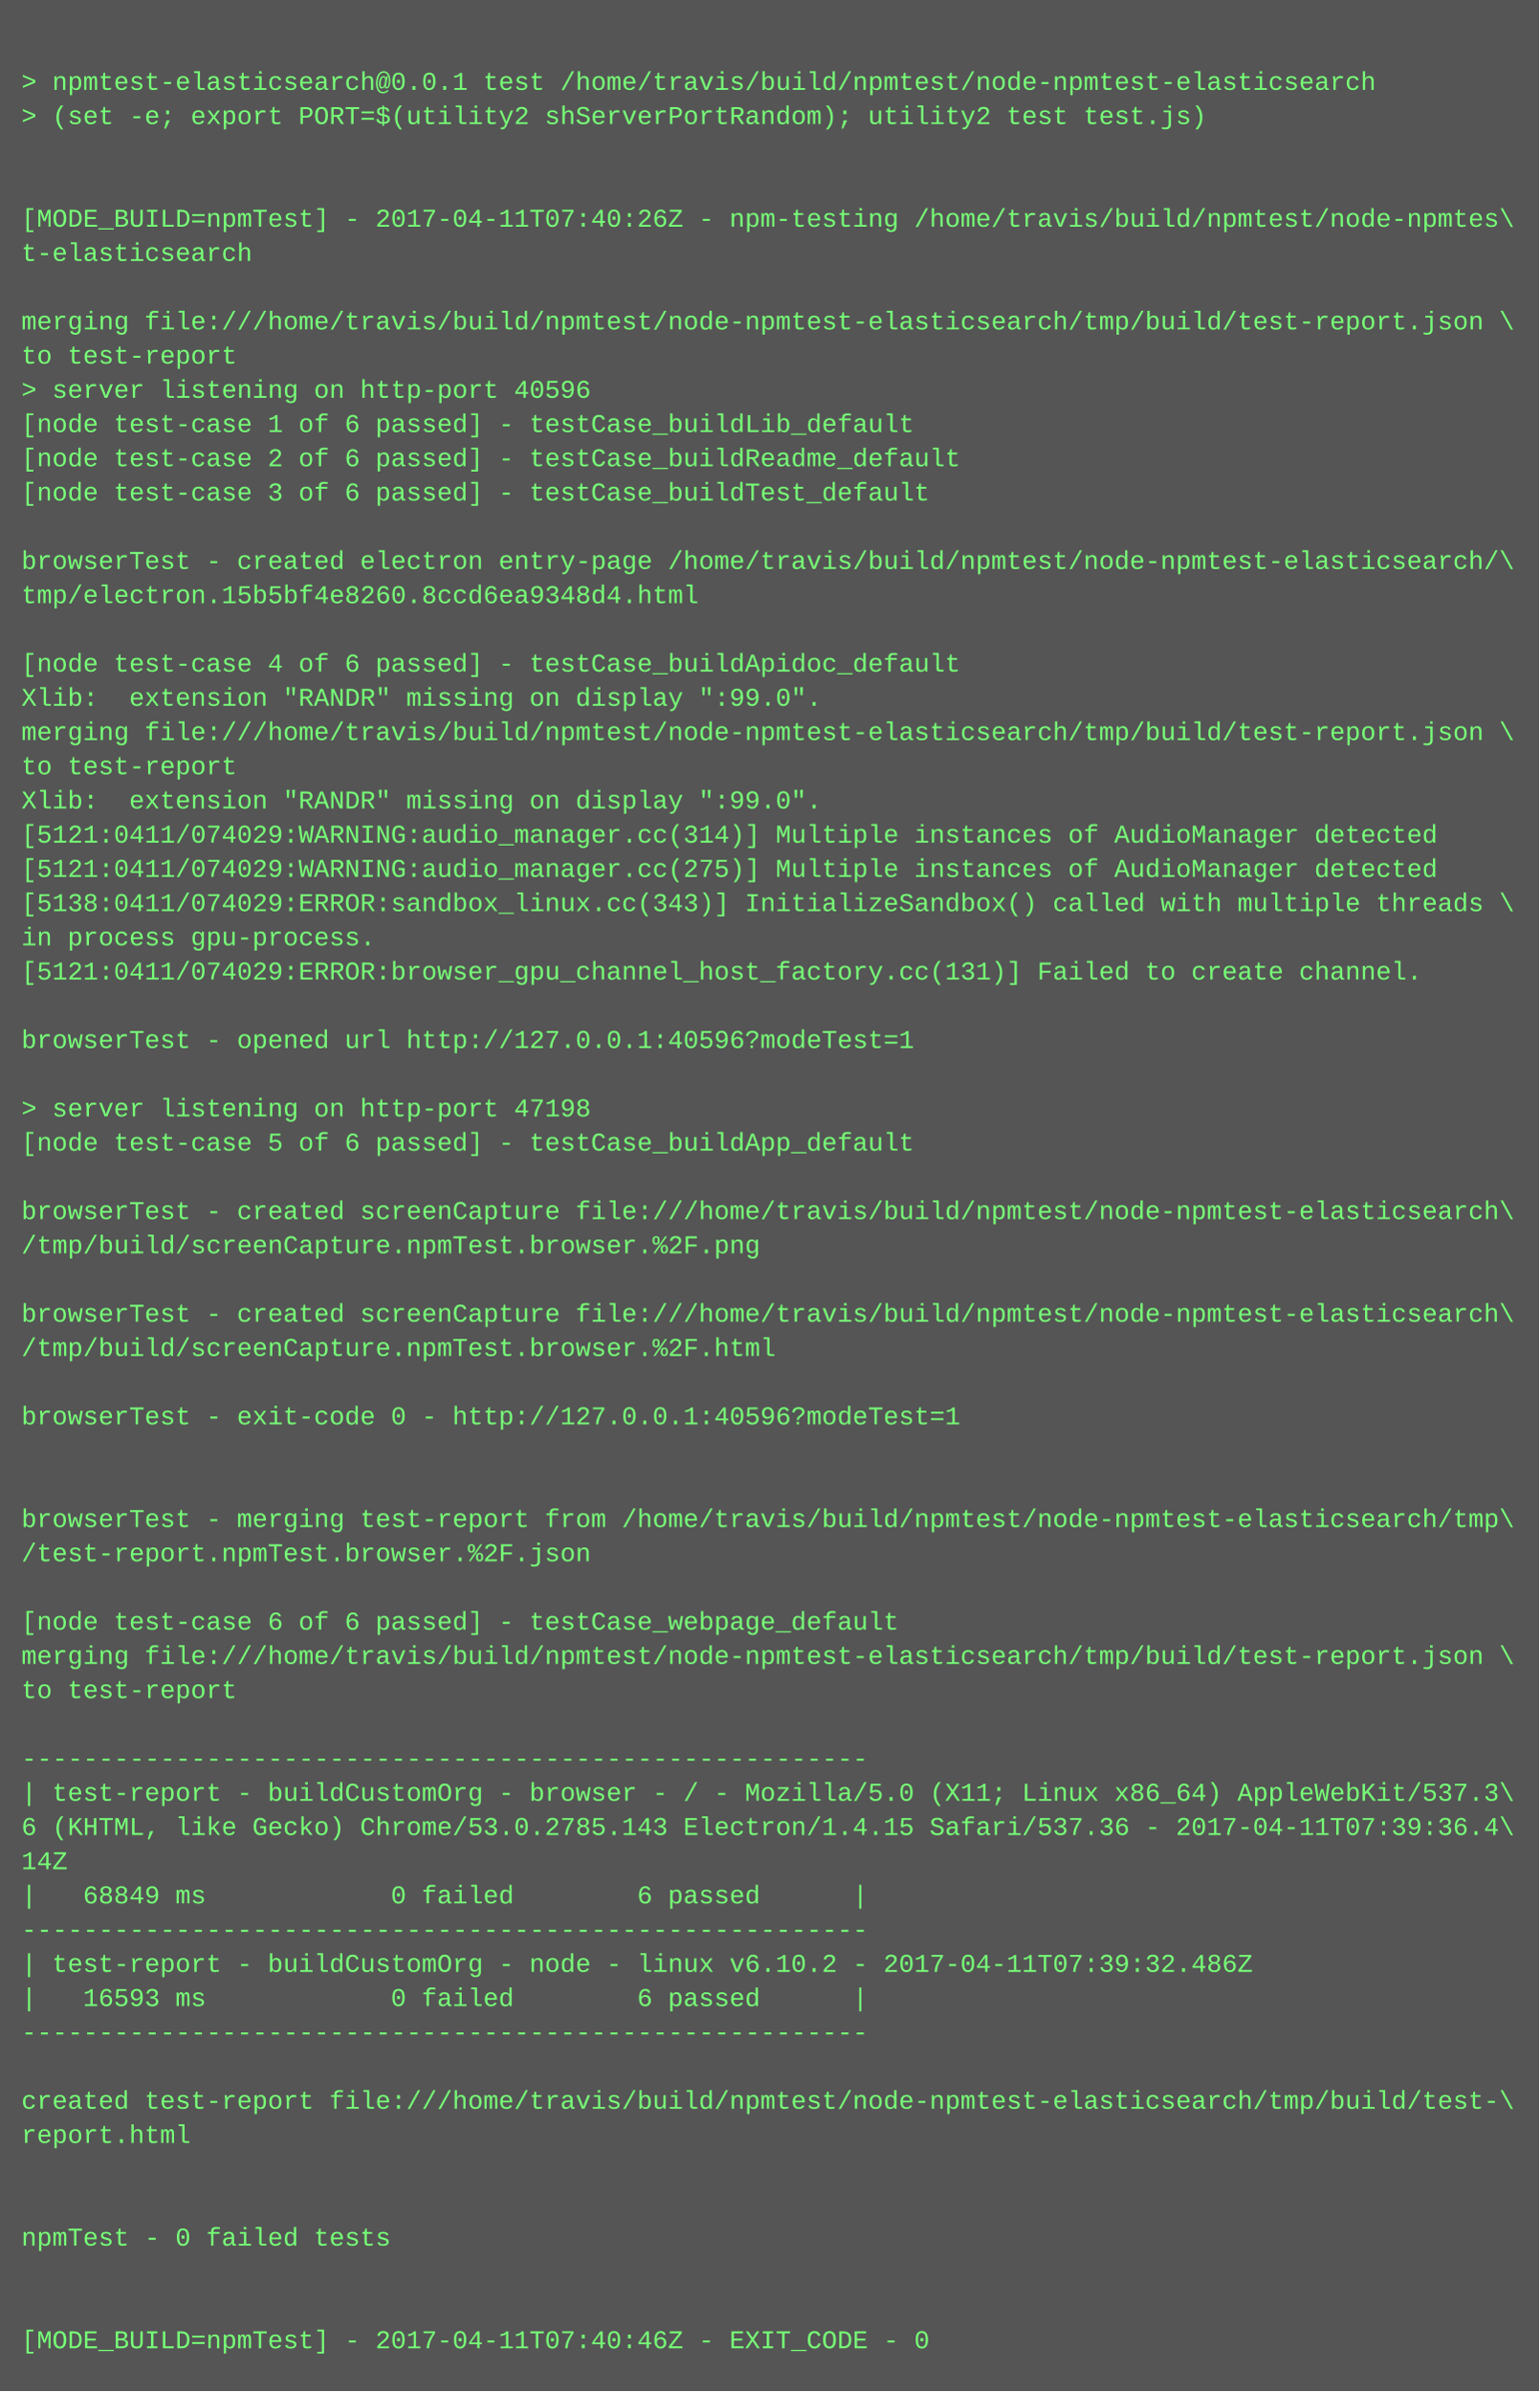
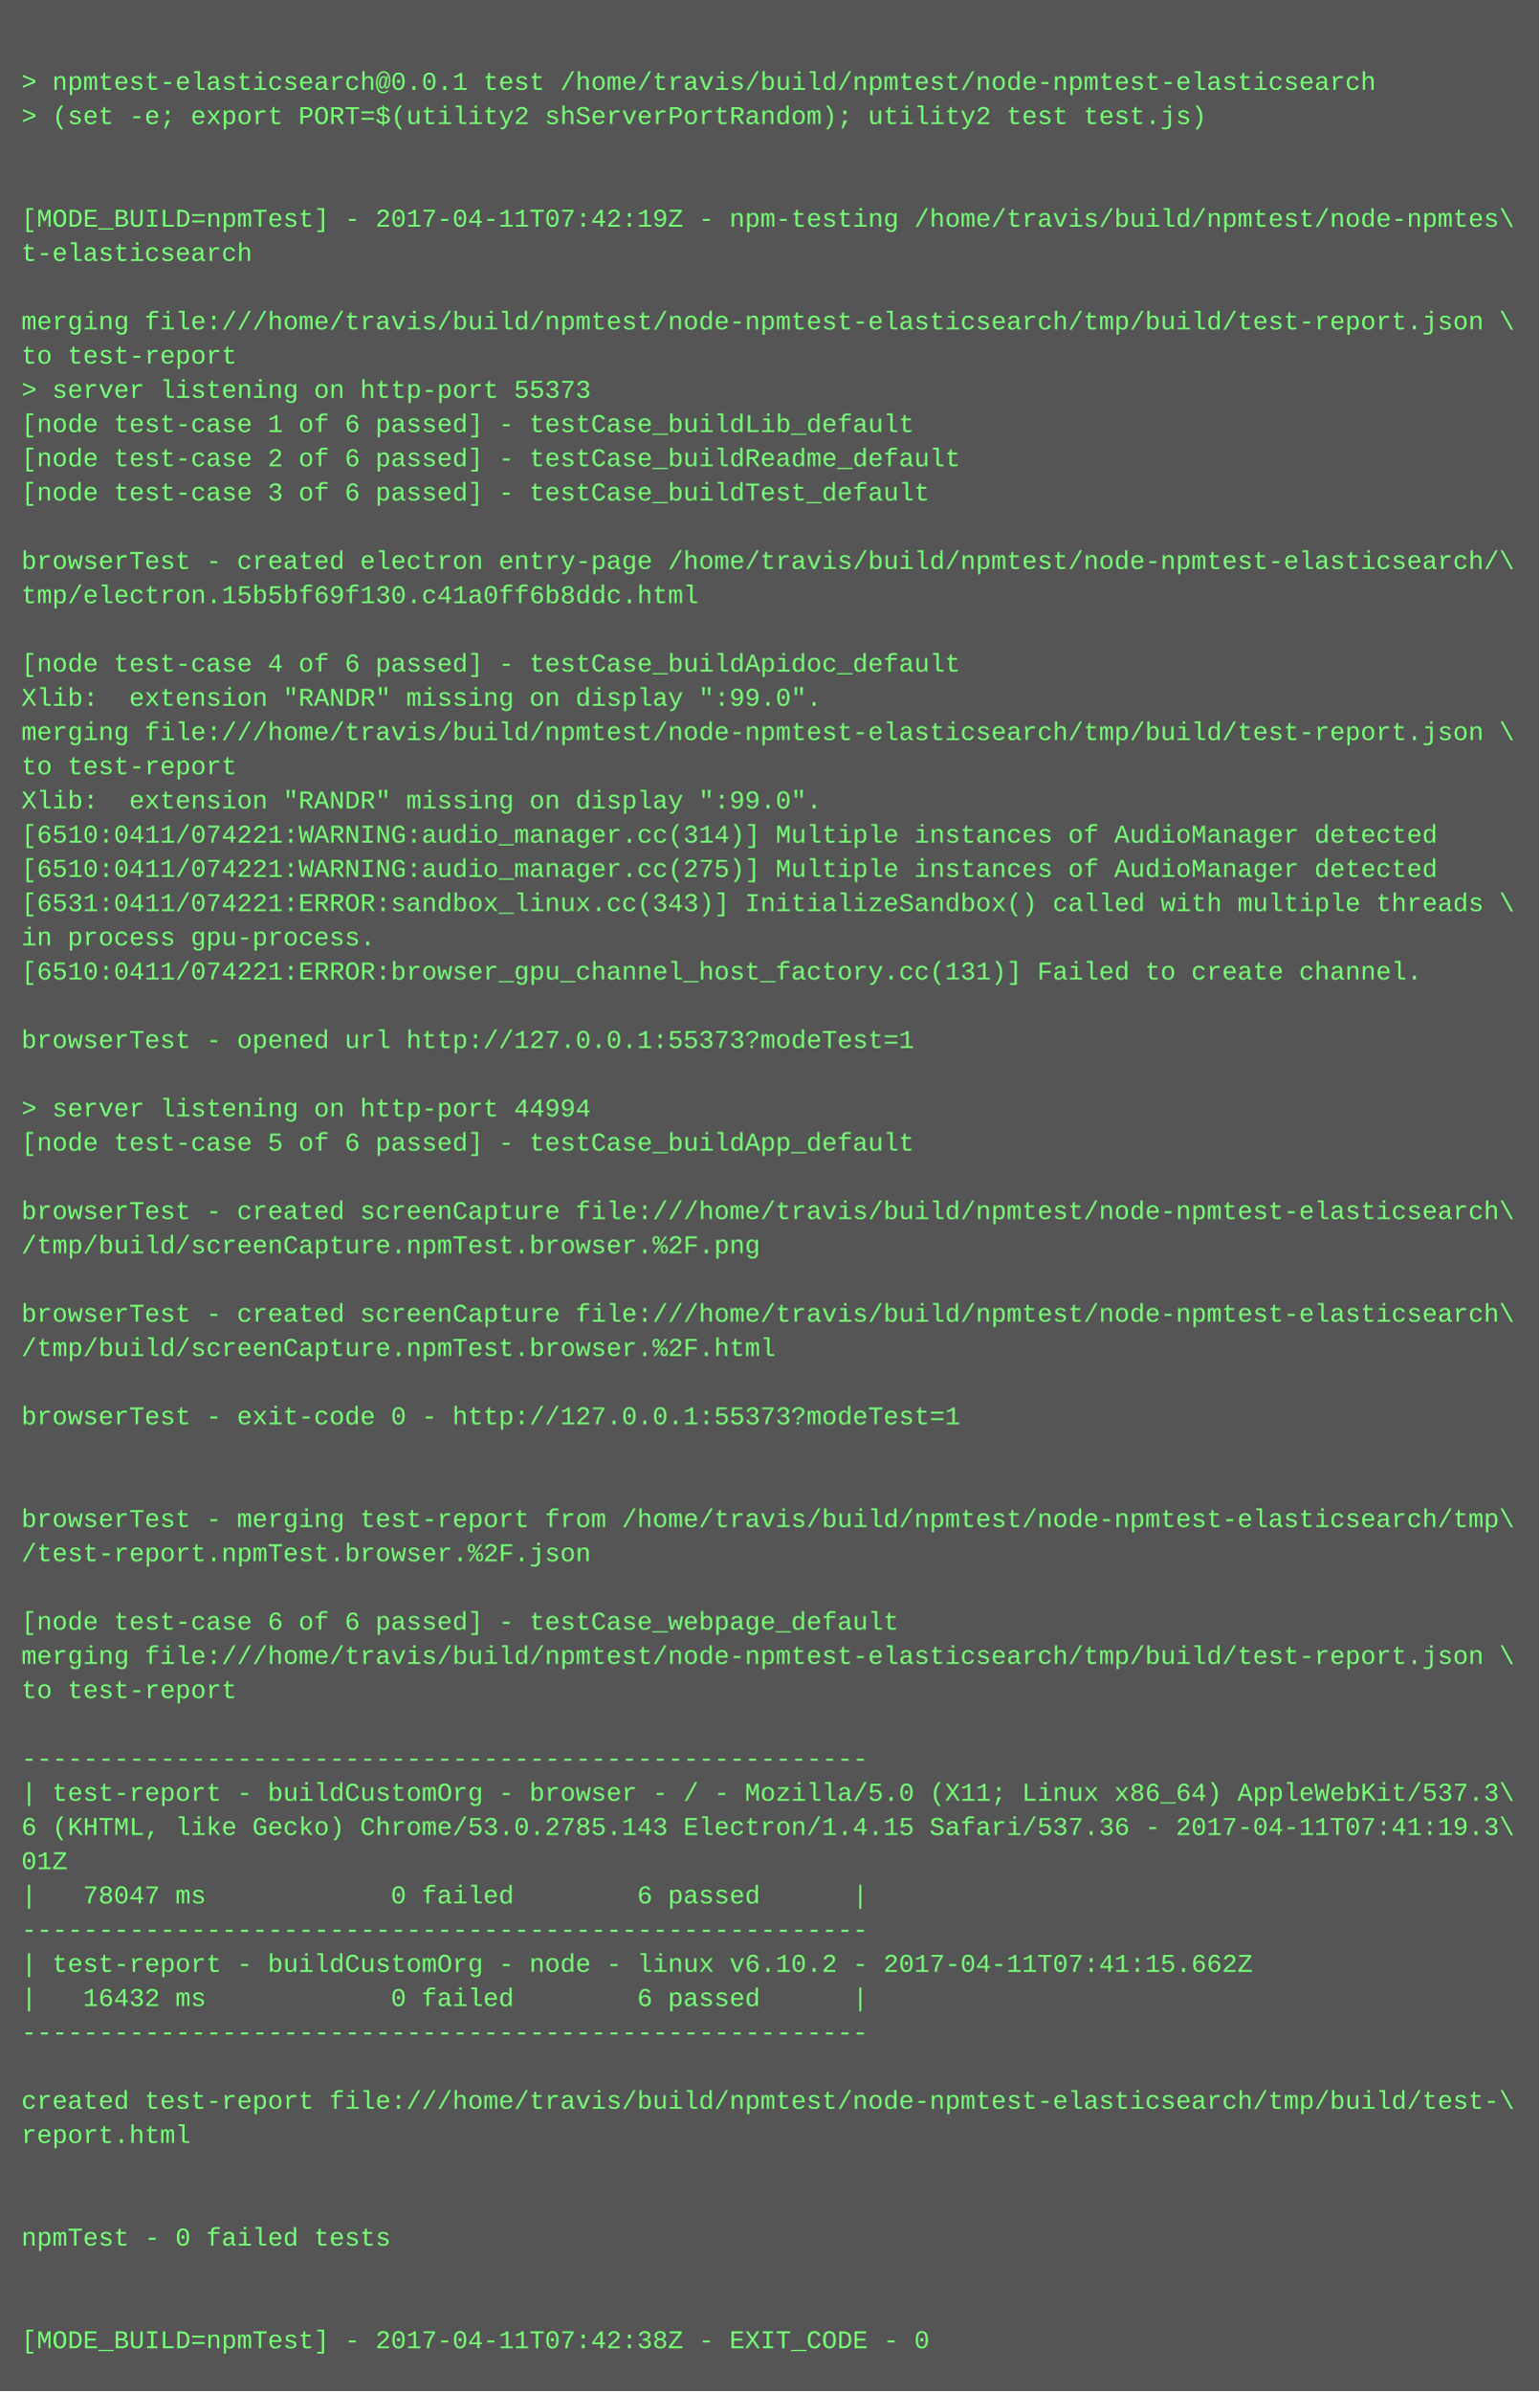
<svg xmlns="http://www.w3.org/2000/svg" height="1118" width="720">
  <rect height="1118" fill="#555" width="720" />
  <text fill="#7f7" font-family="Courier New" font-size="12" xml:space="preserve">
    <tspan x="10" y="26" />
    <tspan x="10" y="42">&gt; npmtest-elasticsearch@0.0.1 test /home/travis/build/npmtest/node-npmtest-elasticsearch</tspan>
    <tspan x="10" y="58">&gt; (set -e; export PORT=$(utility2 shServerPortRandom); utility2 test test.js)</tspan>
    <tspan x="10" y="74" />
    <tspan x="10" y="90" />
-     <tspan x="10" y="106">[MODE_BUILD=npmTest] - 2017-04-11T07:40:26Z - npm-testing /home/travis/build/npmtest/node-npmtes\</tspan>
+     <tspan x="10" y="106">[MODE_BUILD=npmTest] - 2017-04-11T07:42:19Z - npm-testing /home/travis/build/npmtest/node-npmtes\</tspan>
    <tspan x="10" y="122">t-elasticsearch</tspan>
    <tspan x="10" y="138" />
    <tspan x="10" y="154">merging file:///home/travis/build/npmtest/node-npmtest-elasticsearch/tmp/build/test-report.json \</tspan>
    <tspan x="10" y="170">to test-report</tspan>
-     <tspan x="10" y="186">&gt; server listening on http-port 40596</tspan>
+     <tspan x="10" y="186">&gt; server listening on http-port 55373</tspan>
    <tspan x="10" y="202">[node test-case 1 of 6 passed] - testCase_buildLib_default</tspan>
    <tspan x="10" y="218">[node test-case 2 of 6 passed] - testCase_buildReadme_default</tspan>
    <tspan x="10" y="234">[node test-case 3 of 6 passed] - testCase_buildTest_default</tspan>
    <tspan x="10" y="250" />
    <tspan x="10" y="266">browserTest - created electron entry-page /home/travis/build/npmtest/node-npmtest-elasticsearch/\</tspan>
-     <tspan x="10" y="282">tmp/electron.15b5bf4e8260.8ccd6ea9348d4.html</tspan>
+     <tspan x="10" y="282">tmp/electron.15b5bf69f130.c41a0ff6b8ddc.html</tspan>
    <tspan x="10" y="298" />
    <tspan x="10" y="314">[node test-case 4 of 6 passed] - testCase_buildApidoc_default</tspan>
    <tspan x="10" y="330">Xlib:  extension "RANDR" missing on display ":99.0".</tspan>
    <tspan x="10" y="346">merging file:///home/travis/build/npmtest/node-npmtest-elasticsearch/tmp/build/test-report.json \</tspan>
    <tspan x="10" y="362">to test-report</tspan>
    <tspan x="10" y="378">Xlib:  extension "RANDR" missing on display ":99.0".</tspan>
-     <tspan x="10" y="394">[5121:0411/074029:WARNING:audio_manager.cc(314)] Multiple instances of AudioManager detected</tspan>
-     <tspan x="10" y="410">[5121:0411/074029:WARNING:audio_manager.cc(275)] Multiple instances of AudioManager detected</tspan>
-     <tspan x="10" y="426">[5138:0411/074029:ERROR:sandbox_linux.cc(343)] InitializeSandbox() called with multiple threads \</tspan>
+     <tspan x="10" y="394">[6510:0411/074221:WARNING:audio_manager.cc(314)] Multiple instances of AudioManager detected</tspan>
+     <tspan x="10" y="410">[6510:0411/074221:WARNING:audio_manager.cc(275)] Multiple instances of AudioManager detected</tspan>
+     <tspan x="10" y="426">[6531:0411/074221:ERROR:sandbox_linux.cc(343)] InitializeSandbox() called with multiple threads \</tspan>
    <tspan x="10" y="442">in process gpu-process. </tspan>
-     <tspan x="10" y="458">[5121:0411/074029:ERROR:browser_gpu_channel_host_factory.cc(131)] Failed to create channel.</tspan>
+     <tspan x="10" y="458">[6510:0411/074221:ERROR:browser_gpu_channel_host_factory.cc(131)] Failed to create channel.</tspan>
    <tspan x="10" y="474" />
-     <tspan x="10" y="490">browserTest - opened url http://127.0.0.1:40596?modeTest=1</tspan>
+     <tspan x="10" y="490">browserTest - opened url http://127.0.0.1:55373?modeTest=1</tspan>
    <tspan x="10" y="506" />
-     <tspan x="10" y="522">&gt; server listening on http-port 47198</tspan>
+     <tspan x="10" y="522">&gt; server listening on http-port 44994</tspan>
    <tspan x="10" y="538">[node test-case 5 of 6 passed] - testCase_buildApp_default</tspan>
    <tspan x="10" y="554" />
    <tspan x="10" y="570">browserTest - created screenCapture file:///home/travis/build/npmtest/node-npmtest-elasticsearch\</tspan>
    <tspan x="10" y="586">/tmp/build/screenCapture.npmTest.browser.%2F.png</tspan>
    <tspan x="10" y="602" />
    <tspan x="10" y="618">browserTest - created screenCapture file:///home/travis/build/npmtest/node-npmtest-elasticsearch\</tspan>
    <tspan x="10" y="634">/tmp/build/screenCapture.npmTest.browser.%2F.html</tspan>
    <tspan x="10" y="650" />
-     <tspan x="10" y="666">browserTest - exit-code 0 - http://127.0.0.1:40596?modeTest=1</tspan>
+     <tspan x="10" y="666">browserTest - exit-code 0 - http://127.0.0.1:55373?modeTest=1</tspan>
    <tspan x="10" y="682" />
    <tspan x="10" y="698" />
    <tspan x="10" y="714">browserTest - merging test-report from /home/travis/build/npmtest/node-npmtest-elasticsearch/tmp\</tspan>
    <tspan x="10" y="730">/test-report.npmTest.browser.%2F.json</tspan>
    <tspan x="10" y="746" />
    <tspan x="10" y="762">[node test-case 6 of 6 passed] - testCase_webpage_default</tspan>
    <tspan x="10" y="778">merging file:///home/travis/build/npmtest/node-npmtest-elasticsearch/tmp/build/test-report.json \</tspan>
    <tspan x="10" y="794">to test-report</tspan>
    <tspan x="10" y="810" />
    <tspan x="10" y="826">-------------------------------------------------------</tspan>
    <tspan x="10" y="842">| test-report - buildCustomOrg - browser - / - Mozilla/5.0 (X11; Linux x86_64) AppleWebKit/537.3\</tspan>
-     <tspan x="10" y="858">6 (KHTML, like Gecko) Chrome/53.0.2785.143 Electron/1.4.15 Safari/537.36 - 2017-04-11T07:39:36.4\</tspan>
-     <tspan x="10" y="874">14Z</tspan>
-     <tspan x="10" y="890">|   68849 ms            0 failed        6 passed      |</tspan>
+     <tspan x="10" y="858">6 (KHTML, like Gecko) Chrome/53.0.2785.143 Electron/1.4.15 Safari/537.36 - 2017-04-11T07:41:19.3\</tspan>
+     <tspan x="10" y="874">01Z</tspan>
+     <tspan x="10" y="890">|   78047 ms            0 failed        6 passed      |</tspan>
    <tspan x="10" y="906">-------------------------------------------------------</tspan>
-     <tspan x="10" y="922">| test-report - buildCustomOrg - node - linux v6.10.2 - 2017-04-11T07:39:32.486Z</tspan>
-     <tspan x="10" y="938">|   16593 ms            0 failed        6 passed      |</tspan>
+     <tspan x="10" y="922">| test-report - buildCustomOrg - node - linux v6.10.2 - 2017-04-11T07:41:15.662Z</tspan>
+     <tspan x="10" y="938">|   16432 ms            0 failed        6 passed      |</tspan>
    <tspan x="10" y="954">-------------------------------------------------------</tspan>
    <tspan x="10" y="970" />
    <tspan x="10" y="986">created test-report file:///home/travis/build/npmtest/node-npmtest-elasticsearch/tmp/build/test-\</tspan>
    <tspan x="10" y="1002">report.html</tspan>
    <tspan x="10" y="1018" />
    <tspan x="10" y="1034" />
    <tspan x="10" y="1050">npmTest - 0 failed tests</tspan>
    <tspan x="10" y="1066" />
    <tspan x="10" y="1082" />
-     <tspan x="10" y="1098">[MODE_BUILD=npmTest] - 2017-04-11T07:40:46Z - EXIT_CODE - 0</tspan>
+     <tspan x="10" y="1098">[MODE_BUILD=npmTest] - 2017-04-11T07:42:38Z - EXIT_CODE - 0</tspan>
  </text>
</svg>
